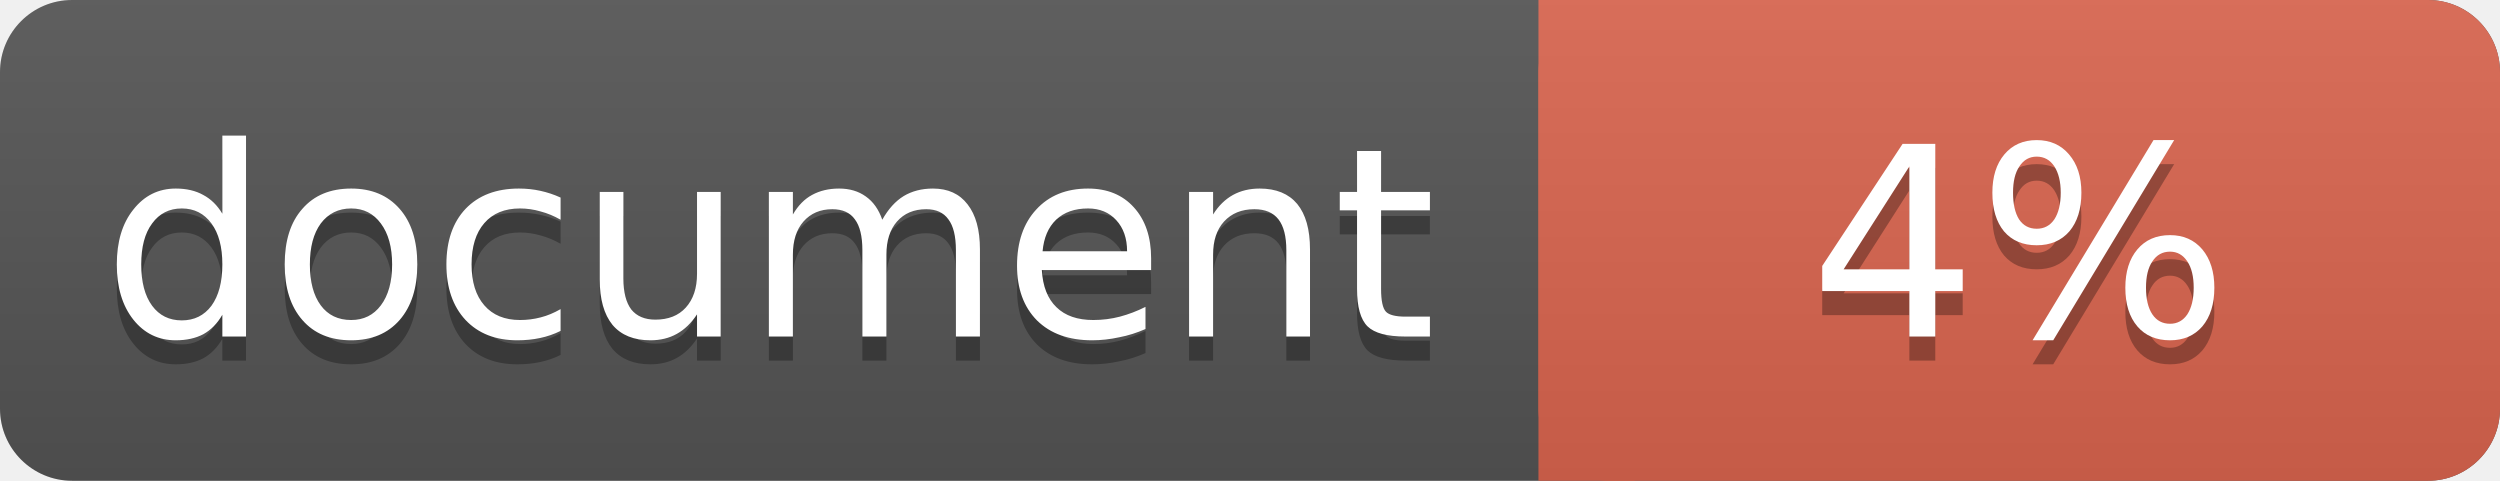
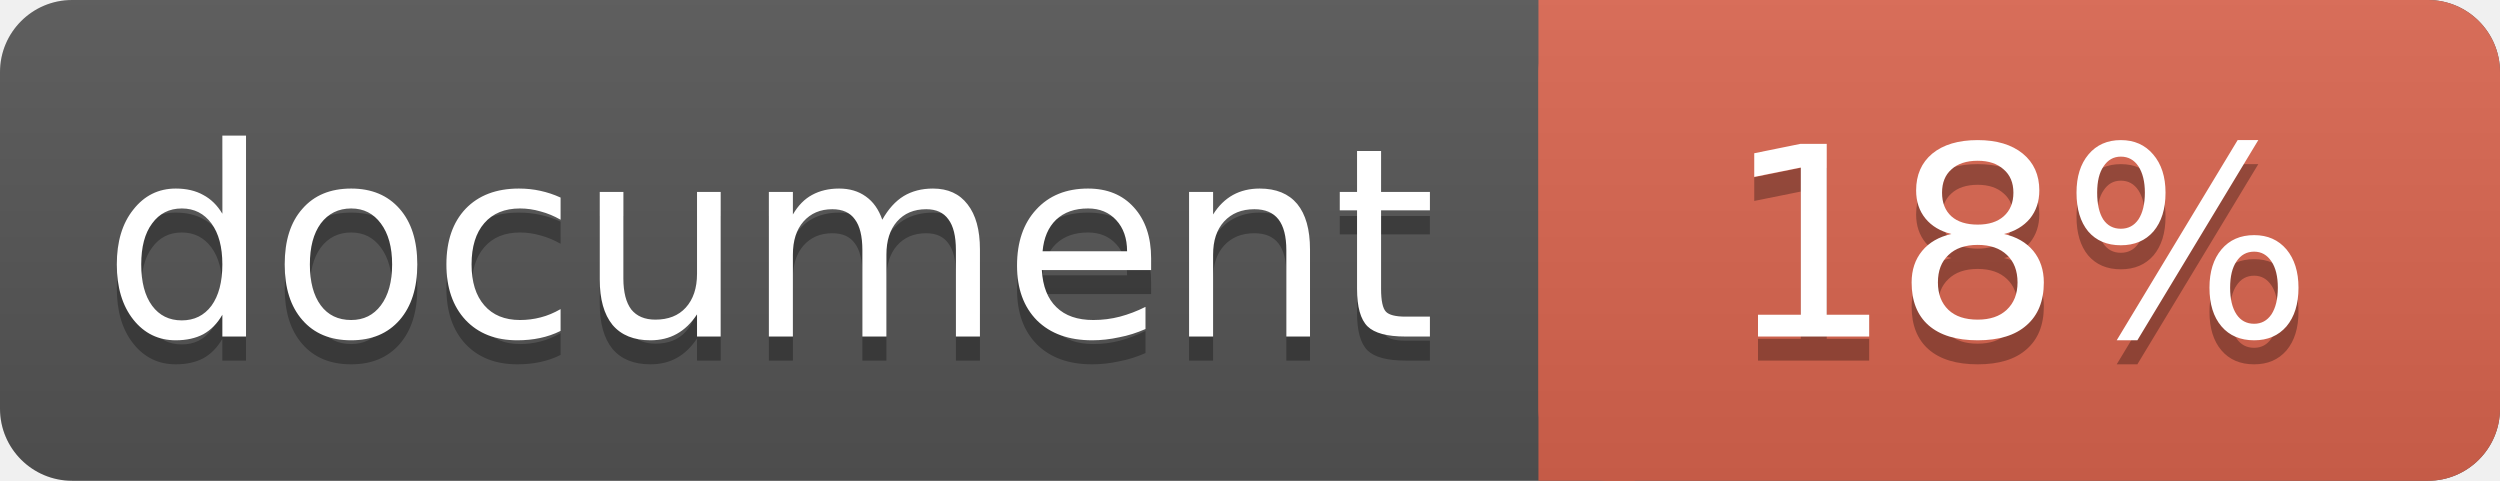
<svg xmlns="http://www.w3.org/2000/svg" width="104" height="20">
  <linearGradient id="a" x2="0" y2="100%">
    <stop offset="0" stop-color="#bbb" stop-opacity=".1" />
    <stop offset="1" stop-opacity=".1" />
  </linearGradient>
  <rect rx="3" width="104" height="20" fill="#555" />
  <rect rx="3" x="64" width="40" height="20" fill="#db654f" />
  <path fill="#db654f" d="M64 0h4v20h-4z" />
  <rect rx="3" width="104" height="20" fill="url(#a)" />
  <g fill="#fff" text-anchor="middle" font-family="DejaVu Sans,Verdana,Geneva,sans-serif" font-size="11">
    <text x="32" y="15" fill="#010101" fill-opacity=".3">document</text>
    <text x="32" y="14">document</text>
-     <text x="84" y="15" fill="#010101" fill-opacity=".3">4%</text>
-     <text x="84" y="14">4%</text>
+     <text x="84" y="15" fill="#010101" fill-opacity=".3">18%</text>
+     <text x="84" y="14">18%</text>
  </g>
</svg>
